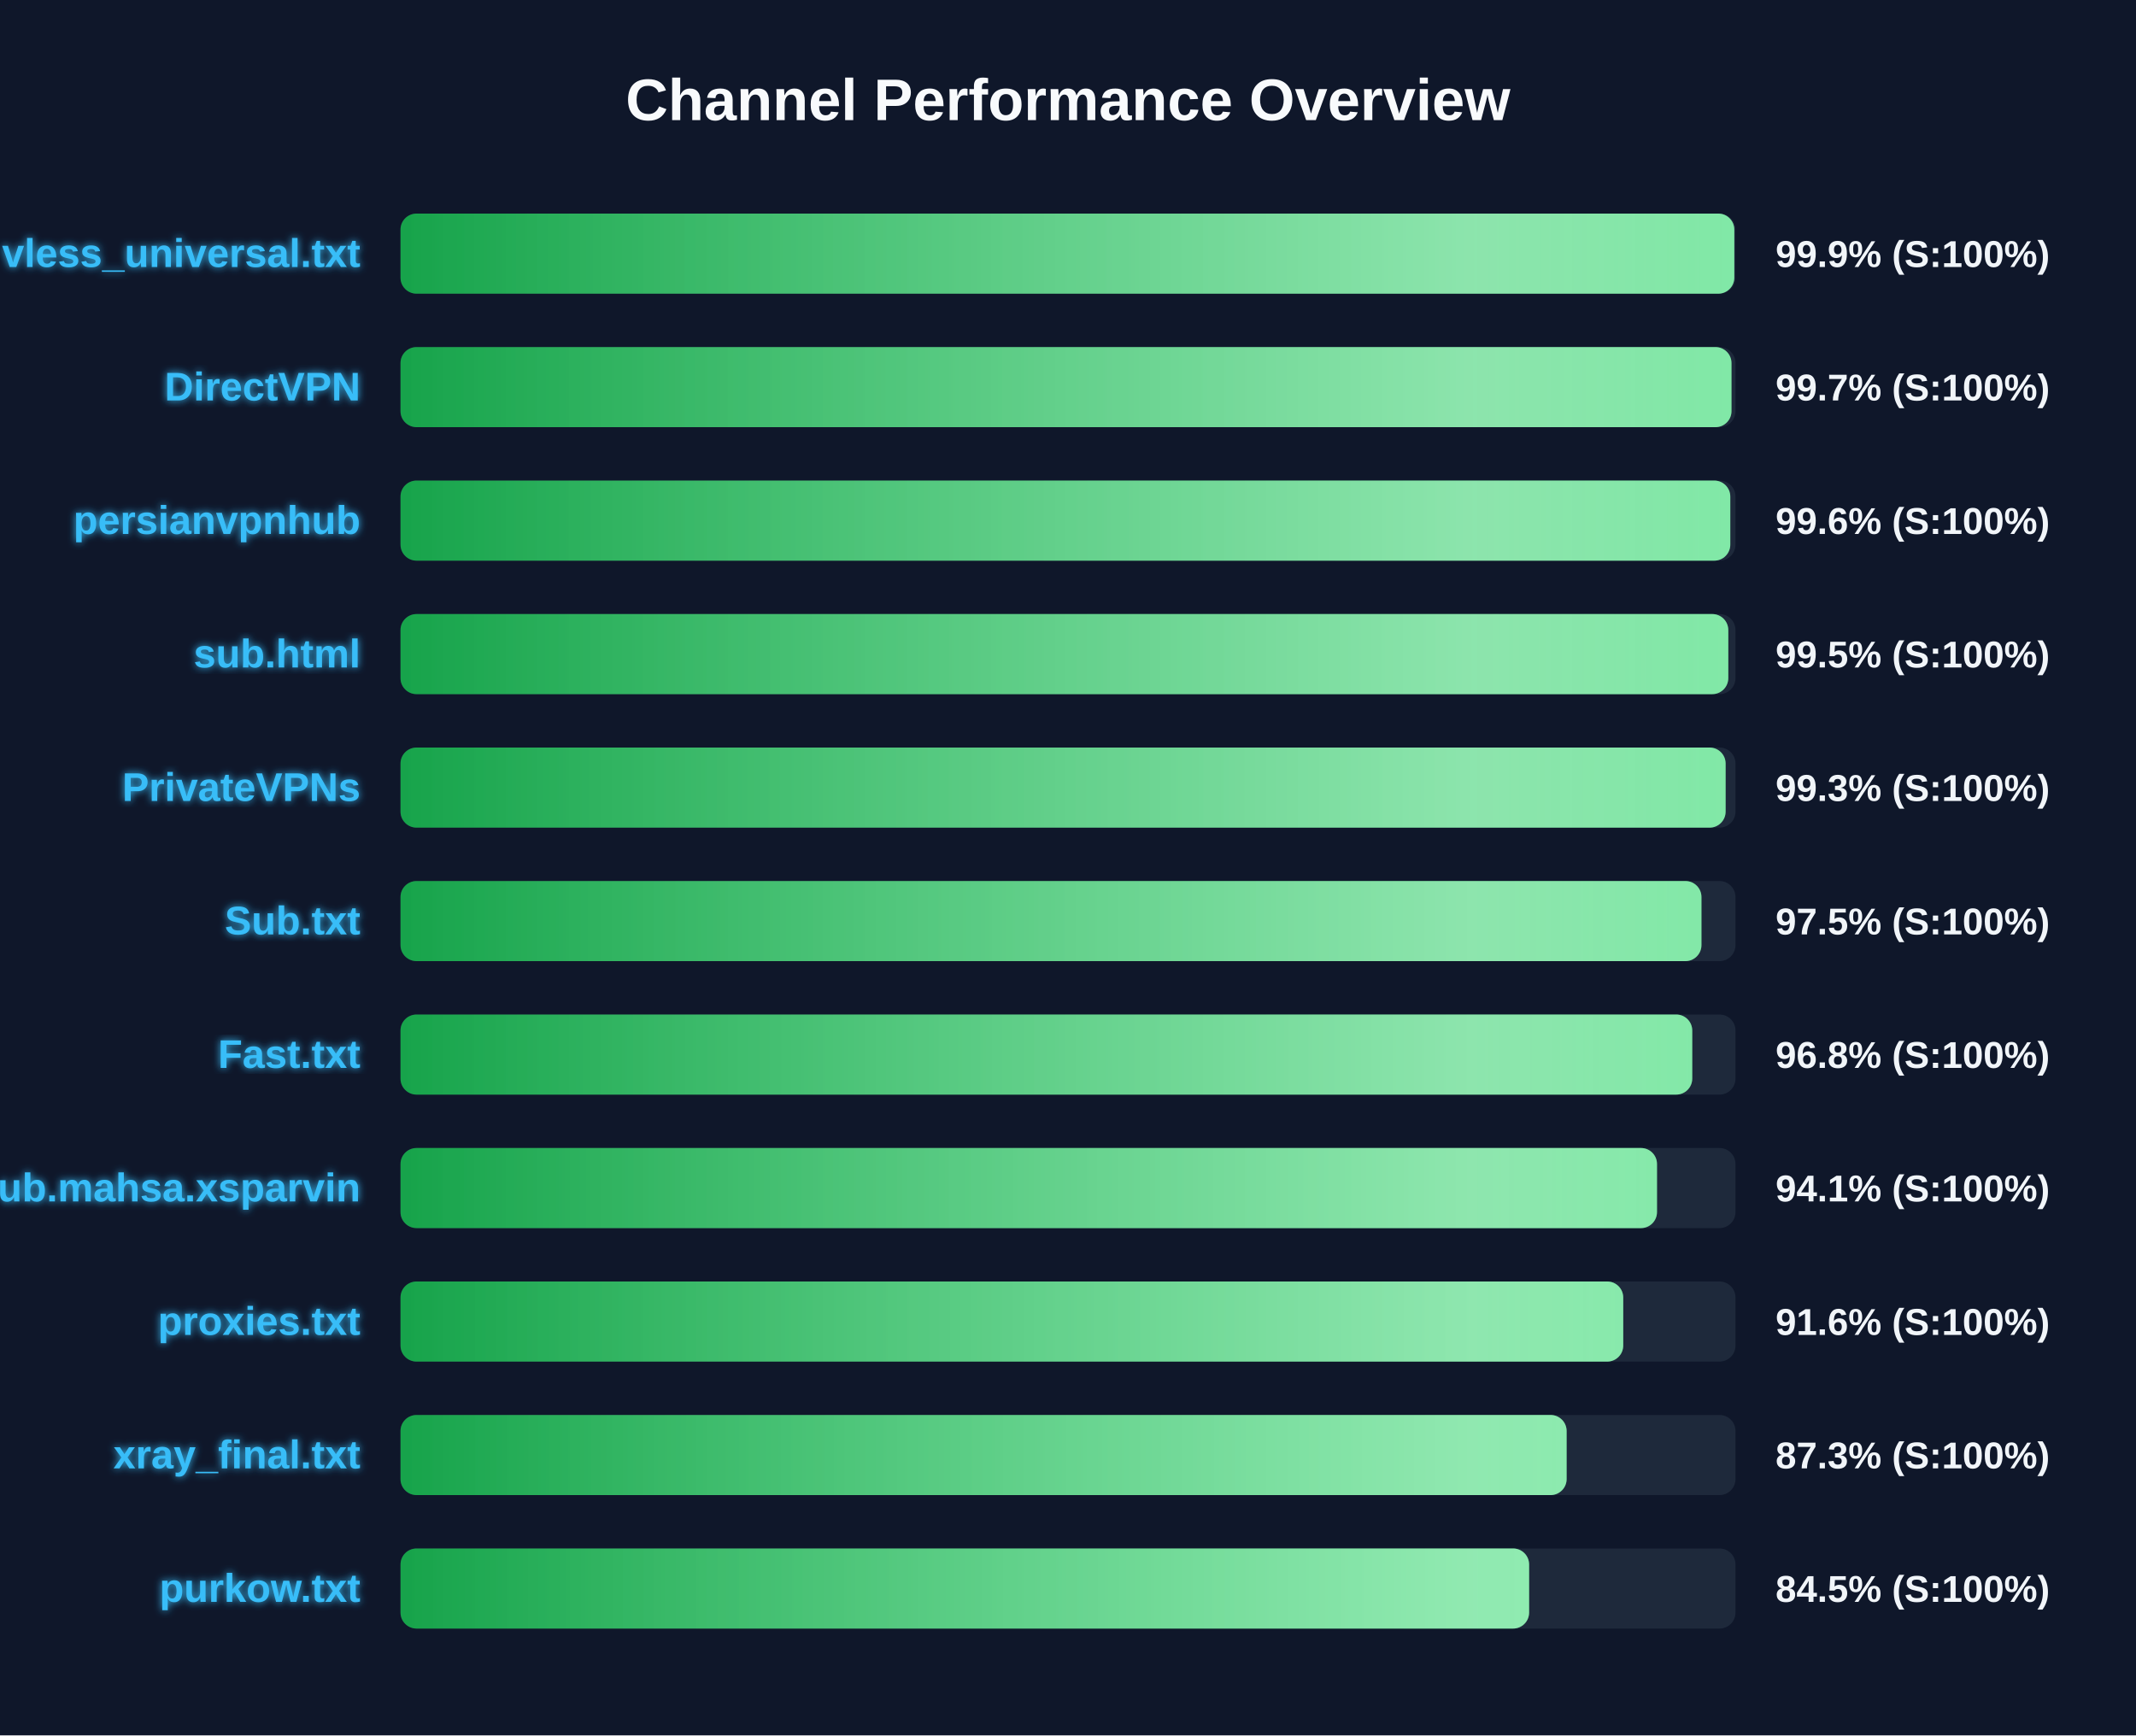
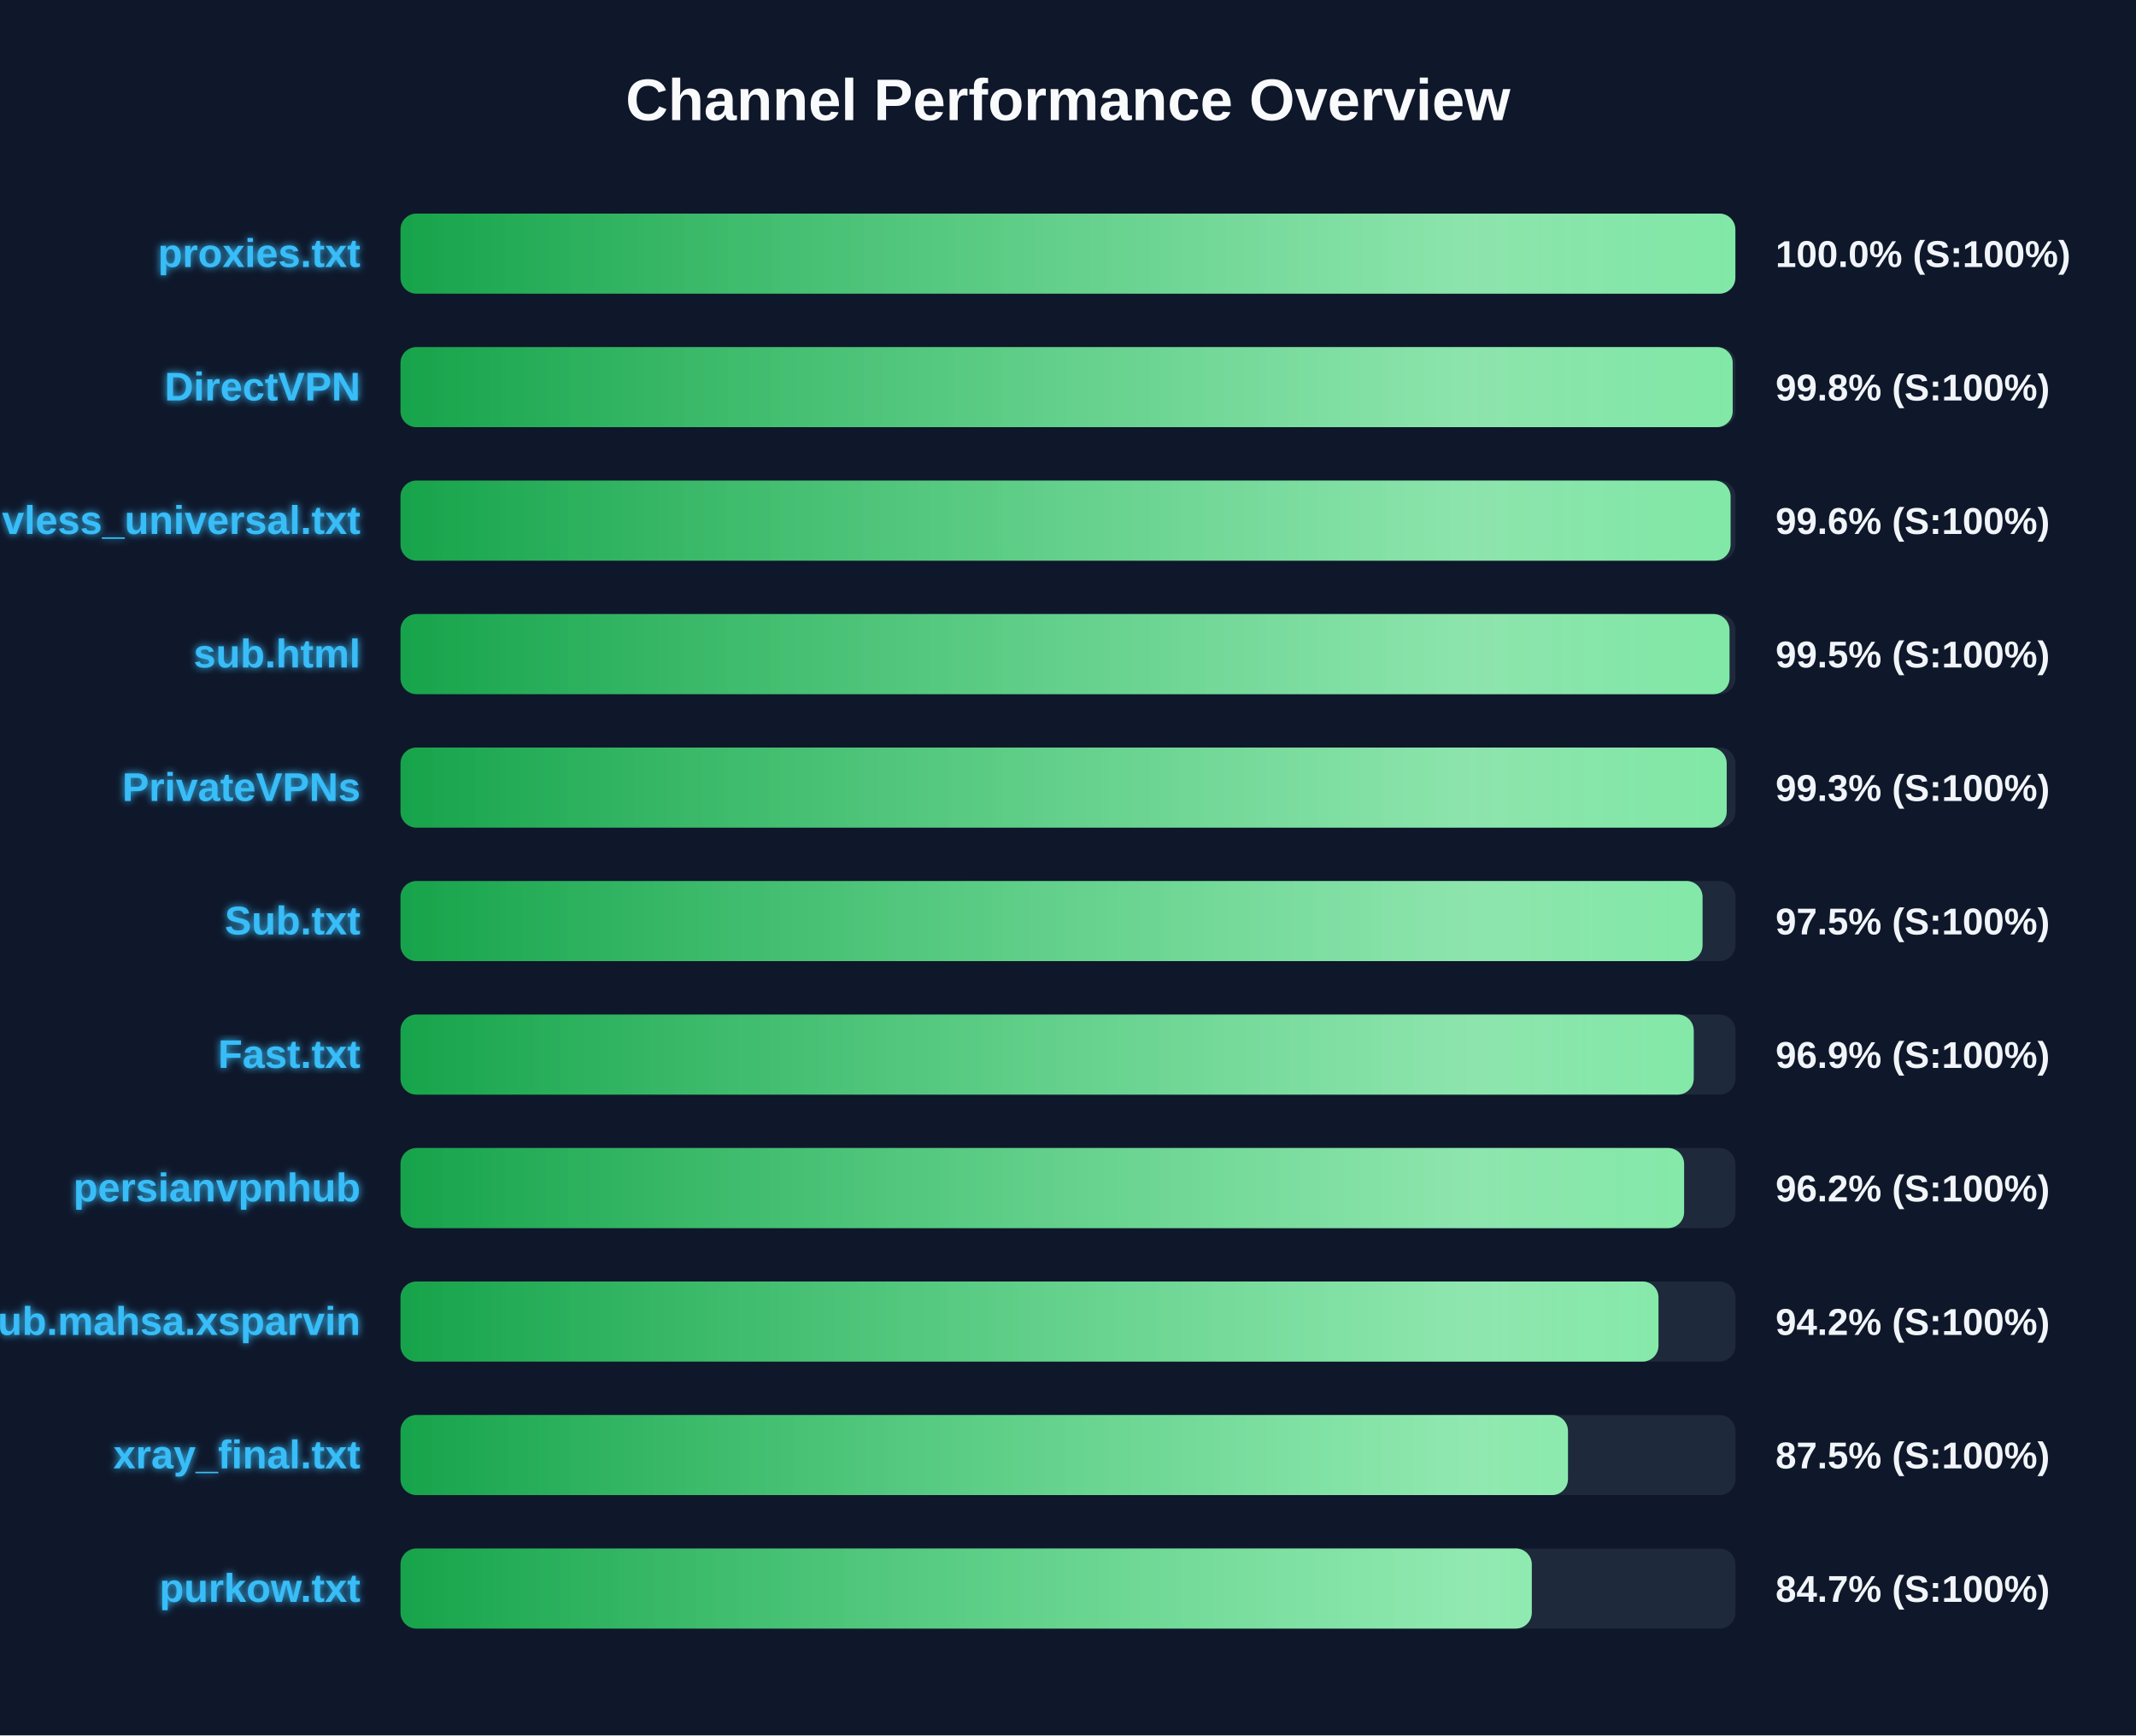
<svg xmlns="http://www.w3.org/2000/svg" width="800" height="650" version="1.1">
  <defs>
    <linearGradient id="grad-green" x1="0%" y1="0%" x2="100%" y2="0%">
      <stop offset="0%" stop-color="#16a34a" />
      <stop offset="100%" stop-color="#4ade80" />
    </linearGradient>
    <linearGradient id="grad-yellow" x1="0%" y1="0%" x2="100%" y2="0%">
      <stop offset="0%" stop-color="#ca8a04" />
      <stop offset="100%" stop-color="#fde047" />
    </linearGradient>
    <linearGradient id="grad-red" x1="0%" y1="0%" x2="100%" y2="0%">
      <stop offset="0%" stop-color="#dc2626" />
      <stop offset="100%" stop-color="#f87171" />
    </linearGradient>
    <linearGradient id="shimmer" x1="0%" y1="0%" x2="100%" y2="0%">
      <stop offset="0%" stop-color="rgba(255,255,255,0)" />
      <stop offset="50%" stop-color="rgba(255,255,255,0.4)" />
      <stop offset="100%" stop-color="rgba(255,255,255,0)" />
    </linearGradient>
    <filter id="glow" x="-20%" y="-20%" width="140%" height="140%">
      <feGaussianBlur stdDeviation="1.5" result="blur" />
      <feComposite in="SourceGraphic" in2="blur" operator="over" />
    </filter>
  </defs>
  <style>
        .bg-rect { fill: #0f172a; }
        .title { font: bold 22px 'Segoe UI', Arial, sans-serif; fill: #f8fafc; }
        .row { font: bold 15px 'Segoe UI', Arial, sans-serif; fill: #38bdf8; filter: url(#glow); }
        .score { font: bold 14px 'Segoe UI', Arial, sans-serif; fill: #f1f5f9; }
        @keyframes shimmer-anim {
            0% { transform: translateX(-100%); }
            100% { transform: translateX(200%); }
        }
        .shimmer-rect {
            animation: shimmer-anim 2.5s infinite linear;
        }
    </style>
  <rect width="100%" height="100%" class="bg-rect" />
  <text x="400" y="45" text-anchor="middle" class="title">Channel Performance Overview</text>
  <rect x="150" y="80" width="500" height="30" fill="#1e293b" rx="6" />
  <clipPath id="clip-0">
-     <rect x="150" y="80" width="499.55" height="30" rx="6" />
+     <rect x="150" y="80" width="499.95" height="30" rx="6" />
  </clipPath>
-   <rect x="150" y="80" width="499.55" height="30" fill="url(#grad-green)" rx="6" />
+   <rect x="150" y="80" width="499.95" height="30" fill="url(#grad-green)" rx="6" />
  <g clip-path="url(#clip-0)">
    <rect x="150" y="80" width="100%" height="30" fill="url(#shimmer)" class="shimmer-rect" />
  </g>
-   <text x="135" y="100" text-anchor="end" class="row">vless_universal.txt</text>
-   <text x="665" y="100" text-anchor="start" class="score">99.9% (S:100%)</text>
+   <text x="135" y="100" text-anchor="end" class="row">proxies.txt</text>
+   <text x="665" y="100" text-anchor="start" class="score">100.0% (S:100%)</text>
  <rect x="150" y="130" width="500" height="30" fill="#1e293b" rx="6" />
  <clipPath id="clip-1">
-     <rect x="150" y="130" width="498.5" height="30" rx="6" />
+     <rect x="150" y="130" width="498.95" height="30" rx="6" />
  </clipPath>
-   <rect x="150" y="130" width="498.5" height="30" fill="url(#grad-green)" rx="6" />
+   <rect x="150" y="130" width="498.95" height="30" fill="url(#grad-green)" rx="6" />
  <g clip-path="url(#clip-1)">
    <rect x="150" y="130" width="100%" height="30" fill="url(#shimmer)" class="shimmer-rect" />
  </g>
  <text x="135" y="150" text-anchor="end" class="row">DirectVPN</text>
-   <text x="665" y="150" text-anchor="start" class="score">99.7% (S:100%)</text>
+   <text x="665" y="150" text-anchor="start" class="score">99.8% (S:100%)</text>
  <rect x="150" y="180" width="500" height="30" fill="#1e293b" rx="6" />
  <clipPath id="clip-2">
-     <rect x="150" y="180" width="498.05" height="30" rx="6" />
+     <rect x="150" y="180" width="498.15" height="30" rx="6" />
  </clipPath>
-   <rect x="150" y="180" width="498.05" height="30" fill="url(#grad-green)" rx="6" />
+   <rect x="150" y="180" width="498.15" height="30" fill="url(#grad-green)" rx="6" />
  <g clip-path="url(#clip-2)">
    <rect x="150" y="180" width="100%" height="30" fill="url(#shimmer)" class="shimmer-rect" />
  </g>
-   <text x="135" y="200" text-anchor="end" class="row">persianvpnhub</text>
+   <text x="135" y="200" text-anchor="end" class="row">vless_universal.txt</text>
  <text x="665" y="200" text-anchor="start" class="score">99.6% (S:100%)</text>
  <rect x="150" y="230" width="500" height="30" fill="#1e293b" rx="6" />
  <clipPath id="clip-3">
-     <rect x="150" y="230" width="497.3" height="30" rx="6" />
+     <rect x="150" y="230" width="497.75" height="30" rx="6" />
  </clipPath>
-   <rect x="150" y="230" width="497.3" height="30" fill="url(#grad-green)" rx="6" />
+   <rect x="150" y="230" width="497.75" height="30" fill="url(#grad-green)" rx="6" />
  <g clip-path="url(#clip-3)">
    <rect x="150" y="230" width="100%" height="30" fill="url(#shimmer)" class="shimmer-rect" />
  </g>
  <text x="135" y="250" text-anchor="end" class="row">sub.html</text>
  <text x="665" y="250" text-anchor="start" class="score">99.5% (S:100%)</text>
  <rect x="150" y="280" width="500" height="30" fill="#1e293b" rx="6" />
  <clipPath id="clip-4">
-     <rect x="150" y="280" width="496.3" height="30" rx="6" />
+     <rect x="150" y="280" width="496.7" height="30" rx="6" />
  </clipPath>
-   <rect x="150" y="280" width="496.3" height="30" fill="url(#grad-green)" rx="6" />
+   <rect x="150" y="280" width="496.7" height="30" fill="url(#grad-green)" rx="6" />
  <g clip-path="url(#clip-4)">
    <rect x="150" y="280" width="100%" height="30" fill="url(#shimmer)" class="shimmer-rect" />
  </g>
  <text x="135" y="300" text-anchor="end" class="row">PrivateVPNs</text>
  <text x="665" y="300" text-anchor="start" class="score">99.3% (S:100%)</text>
  <rect x="150" y="330" width="500" height="30" fill="#1e293b" rx="6" />
  <clipPath id="clip-5">
-     <rect x="150" y="330" width="487.25" height="30" rx="6" />
+     <rect x="150" y="330" width="487.65" height="30" rx="6" />
  </clipPath>
-   <rect x="150" y="330" width="487.25" height="30" fill="url(#grad-green)" rx="6" />
+   <rect x="150" y="330" width="487.65" height="30" fill="url(#grad-green)" rx="6" />
  <g clip-path="url(#clip-5)">
    <rect x="150" y="330" width="100%" height="30" fill="url(#shimmer)" class="shimmer-rect" />
  </g>
  <text x="135" y="350" text-anchor="end" class="row">Sub.txt</text>
  <text x="665" y="350" text-anchor="start" class="score">97.5% (S:100%)</text>
  <rect x="150" y="380" width="500" height="30" fill="#1e293b" rx="6" />
  <clipPath id="clip-6">
-     <rect x="150" y="380" width="483.8" height="30" rx="6" />
+     <rect x="150" y="380" width="484.35" height="30" rx="6" />
  </clipPath>
-   <rect x="150" y="380" width="483.8" height="30" fill="url(#grad-green)" rx="6" />
+   <rect x="150" y="380" width="484.35" height="30" fill="url(#grad-green)" rx="6" />
  <g clip-path="url(#clip-6)">
    <rect x="150" y="380" width="100%" height="30" fill="url(#shimmer)" class="shimmer-rect" />
  </g>
  <text x="135" y="400" text-anchor="end" class="row">Fast.txt</text>
-   <text x="665" y="400" text-anchor="start" class="score">96.8% (S:100%)</text>
+   <text x="665" y="400" text-anchor="start" class="score">96.9% (S:100%)</text>
  <rect x="150" y="430" width="500" height="30" fill="#1e293b" rx="6" />
  <clipPath id="clip-7">
-     <rect x="150" y="430" width="470.6" height="30" rx="6" />
+     <rect x="150" y="430" width="480.75" height="30" rx="6" />
  </clipPath>
-   <rect x="150" y="430" width="470.6" height="30" fill="url(#grad-green)" rx="6" />
+   <rect x="150" y="430" width="480.75" height="30" fill="url(#grad-green)" rx="6" />
  <g clip-path="url(#clip-7)">
    <rect x="150" y="430" width="100%" height="30" fill="url(#shimmer)" class="shimmer-rect" />
  </g>
-   <text x="135" y="450" text-anchor="end" class="row">Sub.mahsa.xsparvin</text>
-   <text x="665" y="450" text-anchor="start" class="score">94.1% (S:100%)</text>
+   <text x="135" y="450" text-anchor="end" class="row">persianvpnhub</text>
+   <text x="665" y="450" text-anchor="start" class="score">96.2% (S:100%)</text>
  <rect x="150" y="480" width="500" height="30" fill="#1e293b" rx="6" />
  <clipPath id="clip-8">
-     <rect x="150" y="480" width="457.95" height="30" rx="6" />
+     <rect x="150" y="480" width="471.15" height="30" rx="6" />
  </clipPath>
-   <rect x="150" y="480" width="457.95" height="30" fill="url(#grad-green)" rx="6" />
+   <rect x="150" y="480" width="471.15" height="30" fill="url(#grad-green)" rx="6" />
  <g clip-path="url(#clip-8)">
    <rect x="150" y="480" width="100%" height="30" fill="url(#shimmer)" class="shimmer-rect" />
  </g>
-   <text x="135" y="500" text-anchor="end" class="row">proxies.txt</text>
-   <text x="665" y="500" text-anchor="start" class="score">91.6% (S:100%)</text>
+   <text x="135" y="500" text-anchor="end" class="row">Sub.mahsa.xsparvin</text>
+   <text x="665" y="500" text-anchor="start" class="score">94.2% (S:100%)</text>
  <rect x="150" y="530" width="500" height="30" fill="#1e293b" rx="6" />
  <clipPath id="clip-9">
-     <rect x="150" y="530" width="436.75" height="30" rx="6" />
+     <rect x="150" y="530" width="437.25" height="30" rx="6" />
  </clipPath>
-   <rect x="150" y="530" width="436.75" height="30" fill="url(#grad-green)" rx="6" />
+   <rect x="150" y="530" width="437.25" height="30" fill="url(#grad-green)" rx="6" />
  <g clip-path="url(#clip-9)">
    <rect x="150" y="530" width="100%" height="30" fill="url(#shimmer)" class="shimmer-rect" />
  </g>
  <text x="135" y="550" text-anchor="end" class="row">xray_final.txt</text>
-   <text x="665" y="550" text-anchor="start" class="score">87.3% (S:100%)</text>
+   <text x="665" y="550" text-anchor="start" class="score">87.5% (S:100%)</text>
  <rect x="150" y="580" width="500" height="30" fill="#1e293b" rx="6" />
  <clipPath id="clip-10">
-     <rect x="150" y="580" width="422.7" height="30" rx="6" />
+     <rect x="150" y="580" width="423.7" height="30" rx="6" />
  </clipPath>
-   <rect x="150" y="580" width="422.7" height="30" fill="url(#grad-green)" rx="6" />
+   <rect x="150" y="580" width="423.7" height="30" fill="url(#grad-green)" rx="6" />
  <g clip-path="url(#clip-10)">
    <rect x="150" y="580" width="100%" height="30" fill="url(#shimmer)" class="shimmer-rect" />
  </g>
  <text x="135" y="600" text-anchor="end" class="row">purkow.txt</text>
-   <text x="665" y="600" text-anchor="start" class="score">84.5% (S:100%)</text>
+   <text x="665" y="600" text-anchor="start" class="score">84.7% (S:100%)</text>
</svg>
